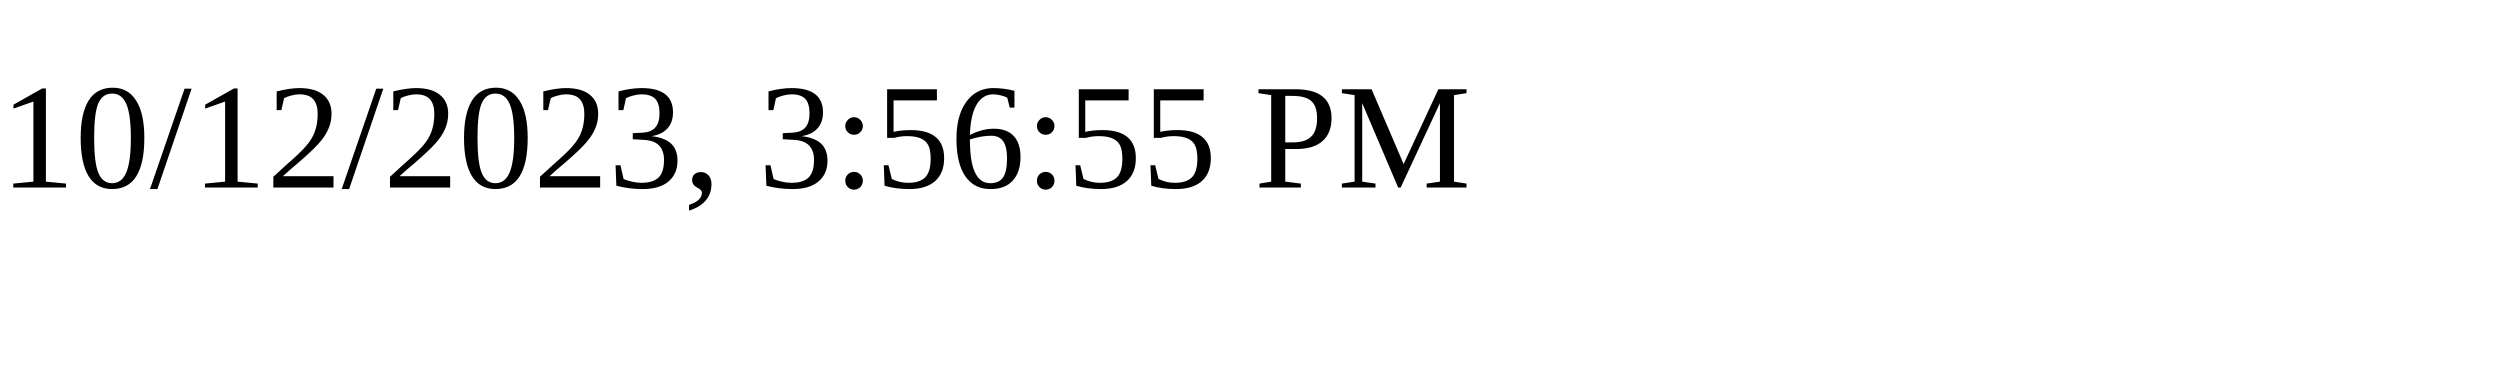
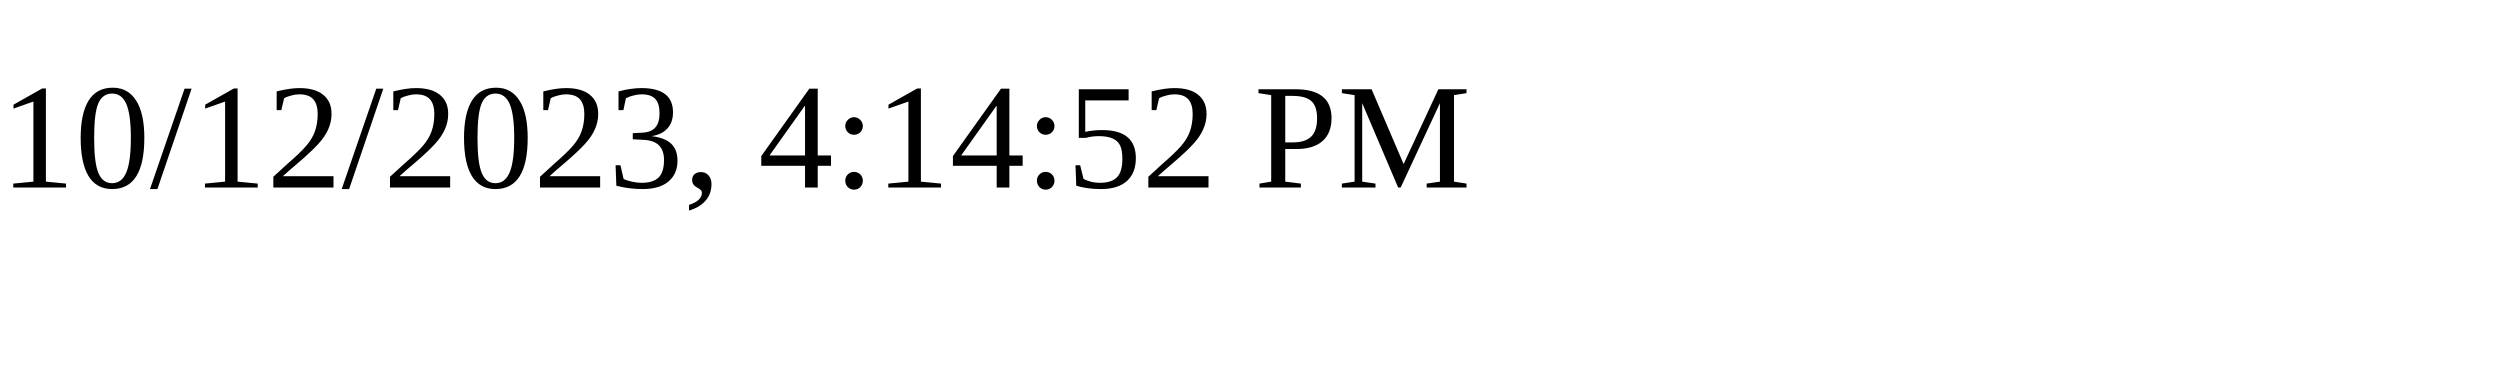
<svg xmlns="http://www.w3.org/2000/svg" height="30" width="200">
-   <text x="0" y="15">10/12/2023, 3:56:55 PM</text>
+   <text x="0" y="15">10/12/2023, 4:14:52 PM</text>
</svg>
